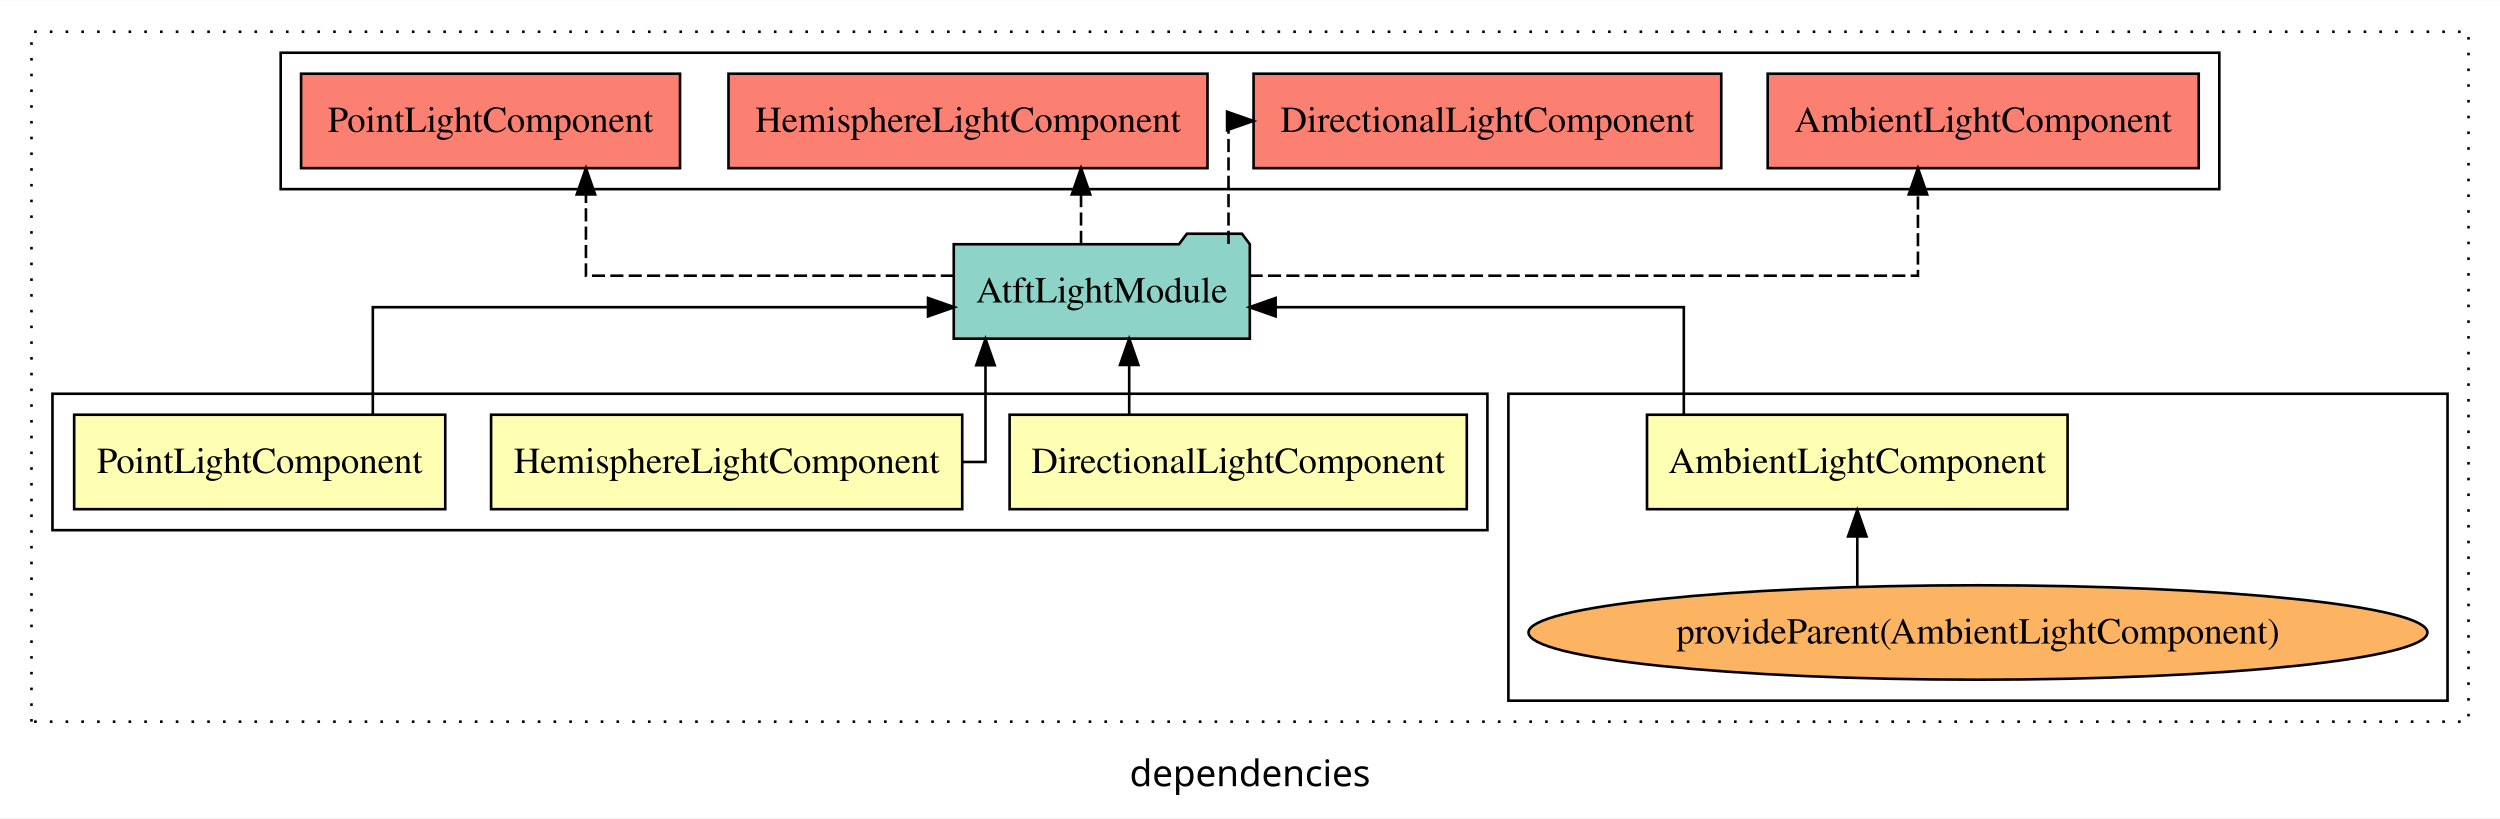
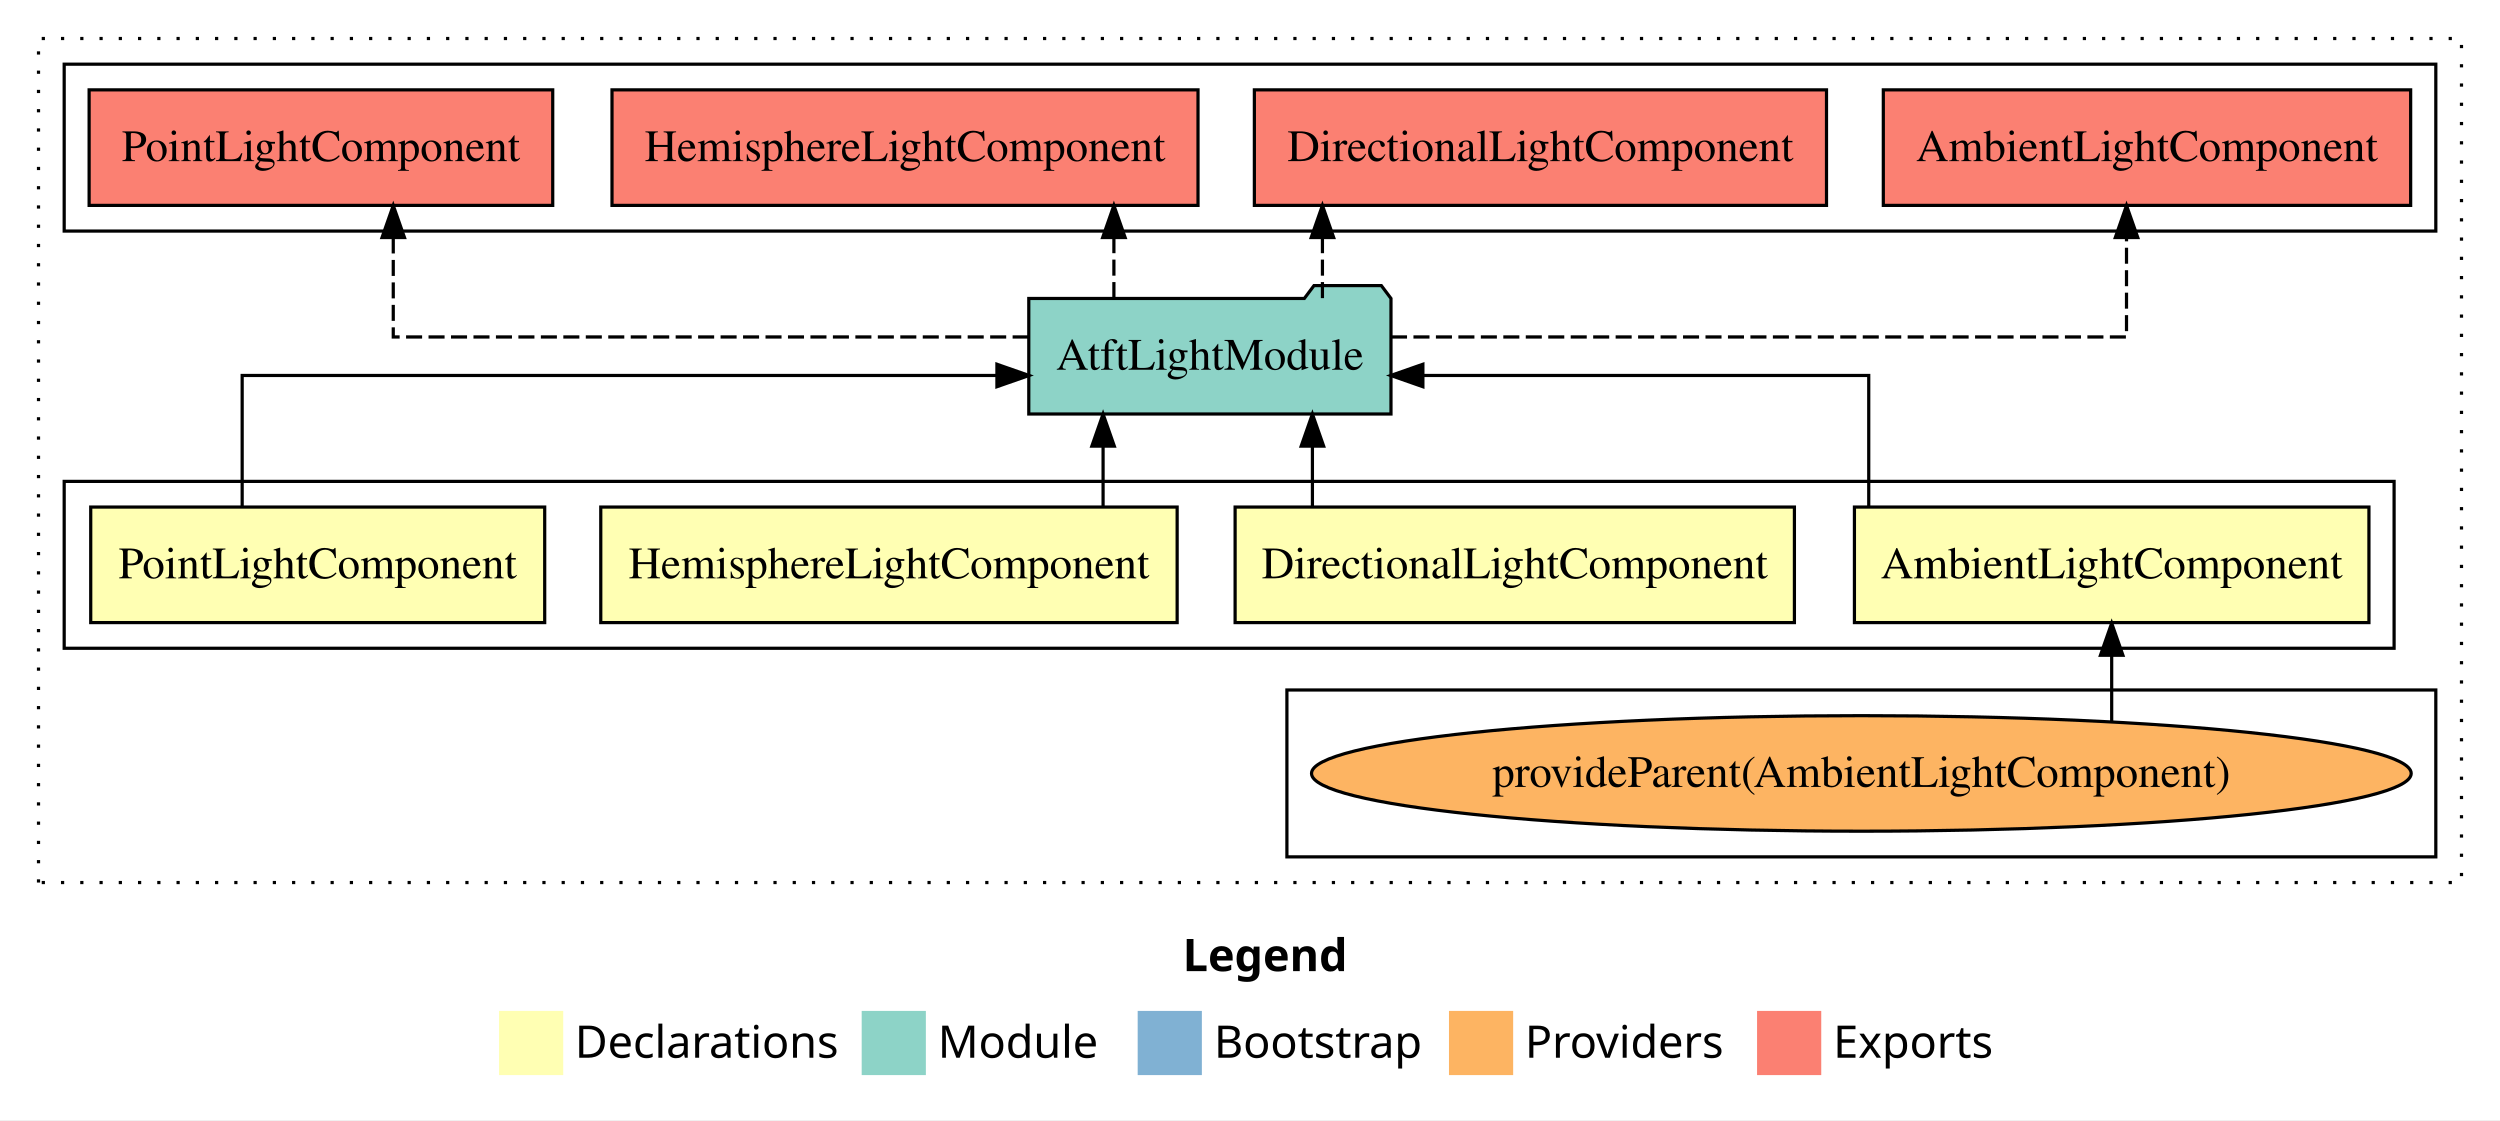
- <svg xmlns="http://www.w3.org/2000/svg" width="953pt" height="312pt" viewBox="0.00 0.00 953.00 311.80">
-   <g id="graph0" class="graph" transform="scale(1 1) rotate(0) translate(4 307.8)">
-     <polygon fill="white" stroke="transparent" points="-4,4 -4,-307.8 949,-307.8 949,4 -4,4" />
-     <text text-anchor="middle" x="472.5" y="-8.2" font-family="sans-serif" font-size="14.00">dependencies</text>
+ <svg xmlns="http://www.w3.org/2000/svg" width="779pt" height="349pt" viewBox="0.00 0.00 779.00 349.00">
+   <g id="graph0" class="graph" transform="scale(1 1) rotate(0) translate(4 345)">
+     <polygon fill="white" stroke="transparent" points="-4,4 -4,-345 775,-345 775,4 -4,4" />
+     <text text-anchor="start" x="364.51" y="-42.4" font-family="Times-12" font-weight="bold" font-size="14.00">Legend</text>
+     <polygon fill="#ffffb3" stroke="transparent" points="151.5,-10 151.5,-30 171.5,-30 171.5,-10 151.5,-10" />
+     <text text-anchor="start" x="175.13" y="-15.4" font-family="Times-12" font-size="14.00">  Declarations</text>
+     <polygon fill="#8dd3c7" stroke="transparent" points="264.5,-10 264.5,-30 284.5,-30 284.5,-10 264.5,-10" />
+     <text text-anchor="start" x="288.23" y="-15.4" font-family="Times-12" font-size="14.00">  Module</text>
+     <polygon fill="#80b1d3" stroke="transparent" points="350.5,-10 350.5,-30 370.5,-30 370.5,-10 350.5,-10" />
+     <text text-anchor="start" x="374.28" y="-15.4" font-family="Times-12" font-size="14.00">  Bootstrap</text>
+     <polygon fill="#fdb462" stroke="transparent" points="447.5,-10 447.5,-30 467.5,-30 467.5,-10 447.5,-10" />
+     <text text-anchor="start" x="471.17" y="-15.4" font-family="Times-12" font-size="14.00">  Providers</text>
+     <polygon fill="#fb8072" stroke="transparent" points="543.5,-10 543.5,-30 563.5,-30 563.5,-10 543.5,-10" />
+     <text text-anchor="start" x="567.23" y="-15.4" font-family="Times-12" font-size="14.00">  Exports</text>
    <g id="clust1" class="cluster">
-       <polygon fill="none" stroke="black" stroke-dasharray="1,5" points="8,-32.8 8,-295.8 937,-295.8 937,-32.8 8,-32.8" />
+       <polygon fill="none" stroke="black" stroke-dasharray="1,5" points="8,-70 8,-333 763,-333 763,-70 8,-70" />
+     </g>
+     <g id="clust2" class="cluster">
+       <polygon fill="none" stroke="black" points="16,-143 16,-195 742,-195 742,-143 16,-143" />
+     </g>
+     <g id="clust3" class="cluster">
+       <polygon fill="none" stroke="black" points="397,-78 397,-130 755,-130 755,-78 397,-78" />
    </g>
    <g id="clust8" class="cluster">
-       <polygon fill="none" stroke="black" points="103,-235.8 103,-287.8 842,-287.8 842,-235.8 103,-235.8" />
-     </g>
-     <g id="clust3" class="cluster">
-       <polygon fill="none" stroke="black" points="571,-40.8 571,-157.8 929,-157.8 929,-40.8 571,-40.8" />
-     </g>
-     <g id="clust2" class="cluster">
-       <polygon fill="none" stroke="black" points="16,-105.8 16,-157.8 563,-157.8 563,-105.8 16,-105.8" />
+       <polygon fill="none" stroke="black" points="16,-273 16,-325 755,-325 755,-273 16,-273" />
    </g>
    <g id="node1" class="node">
-       <polygon fill="#ffffb3" stroke="black" points="784.16,-149.8 623.84,-149.8 623.84,-113.8 784.16,-113.8 784.16,-149.8" />
-       <text text-anchor="middle" x="704" y="-127.6" font-family="Times,serif" font-size="14.00">AmbientLightComponent</text>
+       <polygon fill="#ffffb3" stroke="black" points="734.16,-187 573.84,-187 573.84,-151 734.16,-151 734.16,-187" />
+       <text text-anchor="middle" x="654" y="-164.8" font-family="Times,serif" font-size="14.00">AmbientLightComponent</text>
    </g>
    <g id="node5" class="node">
-       <polygon fill="#8dd3c7" stroke="black" points="472.43,-214.8 469.43,-218.8 448.43,-218.8 445.43,-214.8 359.57,-214.8 359.57,-178.8 472.43,-178.8 472.43,-214.8" />
-       <text text-anchor="middle" x="416" y="-192.6" font-family="Times,serif" font-size="14.00">AtftLightModule</text>
+       <polygon fill="#8dd3c7" stroke="black" points="429.43,-252 426.43,-256 405.43,-256 402.43,-252 316.57,-252 316.57,-216 429.43,-216 429.43,-252" />
+       <text text-anchor="middle" x="373" y="-229.8" font-family="Times,serif" font-size="14.00">AtftLightModule</text>
    </g>
    <g id="edge1" class="edge">
-       <path fill="none" stroke="black" d="M637.87,-149.82C637.87,-167.17 637.87,-190.8 637.87,-190.8 637.87,-190.8 482.27,-190.8 482.27,-190.8" />
-       <polygon fill="black" stroke="black" points="482.27,-187.3 472.27,-190.8 482.27,-194.3 482.27,-187.3" />
+       <path fill="none" stroke="black" d="M578.3,-187.02C578.3,-204.37 578.3,-228 578.3,-228 578.3,-228 439.37,-228 439.37,-228" />
+       <polygon fill="black" stroke="black" points="439.37,-224.5 429.37,-228 439.37,-231.5 439.37,-224.5" />
    </g>
    <g id="node2" class="node">
-       <polygon fill="#ffffb3" stroke="black" points="555.14,-149.8 380.86,-149.8 380.86,-113.8 555.14,-113.8 555.14,-149.8" />
-       <text text-anchor="middle" x="468" y="-127.6" font-family="Times,serif" font-size="14.00">DirectionalLightComponent</text>
+       <polygon fill="#ffffb3" stroke="black" points="555.14,-187 380.86,-187 380.86,-151 555.14,-151 555.14,-187" />
+       <text text-anchor="middle" x="468" y="-164.8" font-family="Times,serif" font-size="14.00">DirectionalLightComponent</text>
    </g>
    <g id="edge3" class="edge">
-       <path fill="none" stroke="black" d="M426.45,-149.91C426.45,-149.91 426.45,-168.79 426.45,-168.79" />
-       <polygon fill="black" stroke="black" points="422.95,-168.79 426.45,-178.79 429.95,-168.79 422.95,-168.79" />
+       <path fill="none" stroke="black" d="M404.95,-187.11C404.95,-187.11 404.95,-205.99 404.95,-205.99" />
+       <polygon fill="black" stroke="black" points="401.45,-205.99 404.95,-215.99 408.45,-205.99 401.45,-205.99" />
    </g>
    <g id="node3" class="node">
-       <polygon fill="#ffffb3" stroke="black" points="362.8,-149.8 183.2,-149.8 183.2,-113.8 362.8,-113.8 362.8,-149.8" />
-       <text text-anchor="middle" x="273" y="-127.6" font-family="Times,serif" font-size="14.00">HemisphereLightComponent</text>
+       <polygon fill="#ffffb3" stroke="black" points="362.8,-187 183.2,-187 183.2,-151 362.8,-151 362.8,-187" />
+       <text text-anchor="middle" x="273" y="-164.8" font-family="Times,serif" font-size="14.00">HemisphereLightComponent</text>
    </g>
    <g id="edge4" class="edge">
-       <path fill="none" stroke="black" d="M362.91,-131.8C368.34,-131.8 371.67,-131.8 371.67,-131.8 371.67,-131.8 371.67,-168.69 371.67,-168.69" />
-       <polygon fill="black" stroke="black" points="368.17,-168.69 371.67,-178.69 375.17,-168.69 368.17,-168.69" />
+       <path fill="none" stroke="black" d="M339.72,-187.11C339.72,-187.11 339.72,-205.99 339.72,-205.99" />
+       <polygon fill="black" stroke="black" points="336.22,-205.99 339.72,-215.99 343.22,-205.99 336.22,-205.99" />
    </g>
    <g id="node4" class="node">
-       <polygon fill="#ffffb3" stroke="black" points="165.73,-149.8 24.27,-149.8 24.27,-113.8 165.73,-113.8 165.73,-149.8" />
-       <text text-anchor="middle" x="95" y="-127.6" font-family="Times,serif" font-size="14.00">PointLightComponent</text>
+       <polygon fill="#ffffb3" stroke="black" points="165.73,-187 24.27,-187 24.27,-151 165.73,-151 165.73,-187" />
+       <text text-anchor="middle" x="95" y="-164.8" font-family="Times,serif" font-size="14.00">PointLightComponent</text>
    </g>
    <g id="edge5" class="edge">
-       <path fill="none" stroke="black" d="M138.12,-149.82C138.12,-167.17 138.12,-190.8 138.12,-190.8 138.12,-190.8 349.77,-190.8 349.77,-190.8" />
-       <polygon fill="black" stroke="black" points="349.77,-194.3 359.77,-190.8 349.77,-187.3 349.77,-194.3" />
+       <path fill="none" stroke="black" d="M71.46,-187.02C71.46,-204.37 71.46,-228 71.46,-228 71.46,-228 306.64,-228 306.64,-228" />
+       <polygon fill="black" stroke="black" points="306.64,-231.5 316.64,-228 306.64,-224.5 306.64,-231.5" />
    </g>
    <g id="node7" class="node">
-       <polygon fill="#fb8072" stroke="black" points="834.16,-279.8 669.84,-279.8 669.84,-243.8 834.16,-243.8 834.16,-279.8" />
-       <text text-anchor="middle" x="752" y="-257.6" font-family="Times,serif" font-size="14.00">AmbientLightComponent </text>
+       <polygon fill="#fb8072" stroke="black" points="747.16,-317 582.84,-317 582.84,-281 747.16,-281 747.16,-317" />
+       <text text-anchor="middle" x="665" y="-294.8" font-family="Times,serif" font-size="14.00">AmbientLightComponent </text>
    </g>
    <g id="edge6" class="edge">
-       <path fill="none" stroke="black" stroke-dasharray="5,2" d="M472.34,-202.8C562,-202.8 727.12,-202.8 727.12,-202.8 727.12,-202.8 727.12,-233.78 727.12,-233.78" />
-       <polygon fill="black" stroke="black" points="723.63,-233.78 727.12,-243.78 730.63,-233.78 723.63,-233.78" />
+       <path fill="none" stroke="black" stroke-dasharray="5,2" d="M429.43,-240C512.67,-240 658.62,-240 658.62,-240 658.62,-240 658.62,-270.98 658.62,-270.98" />
+       <polygon fill="black" stroke="black" points="655.13,-270.98 658.62,-280.98 662.13,-270.98 655.13,-270.98" />
    </g>
    <g id="node8" class="node">
-       <polygon fill="#fb8072" stroke="black" points="652.14,-279.8 473.86,-279.8 473.86,-243.8 652.14,-243.8 652.14,-279.8" />
-       <text text-anchor="middle" x="563" y="-257.6" font-family="Times,serif" font-size="14.00">DirectionalLightComponent </text>
+       <polygon fill="#fb8072" stroke="black" points="565.14,-317 386.86,-317 386.86,-281 565.14,-281 565.14,-317" />
+       <text text-anchor="middle" x="476" y="-294.8" font-family="Times,serif" font-size="14.00">DirectionalLightComponent </text>
    </g>
    <g id="edge7" class="edge">
-       <path fill="none" stroke="black" stroke-dasharray="5,2" d="M464.31,-214.91C464.31,-234.14 464.31,-261.8 464.31,-261.8 464.31,-261.8 465.26,-261.8 465.26,-261.8" />
-       <polygon fill="black" stroke="black" points="463.77,-265.3 473.77,-261.8 463.77,-258.3 463.77,-265.3" />
+       <path fill="none" stroke="black" stroke-dasharray="5,2" d="M408.07,-252.11C408.07,-252.11 408.07,-270.99 408.07,-270.99" />
+       <polygon fill="black" stroke="black" points="404.57,-270.99 408.07,-280.99 411.57,-270.99 404.57,-270.99" />
    </g>
    <g id="node9" class="node">
-       <polygon fill="#fb8072" stroke="black" points="456.3,-279.8 273.7,-279.8 273.7,-243.8 456.3,-243.8 456.3,-279.8" />
-       <text text-anchor="middle" x="365" y="-257.6" font-family="Times,serif" font-size="14.00">HemisphereLightComponent </text>
+       <polygon fill="#fb8072" stroke="black" points="369.3,-317 186.7,-317 186.7,-281 369.3,-281 369.3,-317" />
+       <text text-anchor="middle" x="278" y="-294.8" font-family="Times,serif" font-size="14.00">HemisphereLightComponent </text>
    </g>
    <g id="edge8" class="edge">
-       <path fill="none" stroke="black" stroke-dasharray="5,2" d="M408.09,-214.91C408.09,-214.91 408.09,-233.79 408.09,-233.79" />
-       <polygon fill="black" stroke="black" points="404.59,-233.79 408.09,-243.79 411.59,-233.79 404.59,-233.79" />
+       <path fill="none" stroke="black" stroke-dasharray="5,2" d="M343.09,-252.11C343.09,-252.11 343.09,-270.99 343.09,-270.99" />
+       <polygon fill="black" stroke="black" points="339.59,-270.99 343.09,-280.99 346.59,-270.99 339.59,-270.99" />
    </g>
    <g id="node10" class="node">
-       <polygon fill="#fb8072" stroke="black" points="255.23,-279.8 110.77,-279.8 110.77,-243.8 255.23,-243.8 255.23,-279.8" />
-       <text text-anchor="middle" x="183" y="-257.6" font-family="Times,serif" font-size="14.00">PointLightComponent </text>
+       <polygon fill="#fb8072" stroke="black" points="168.23,-317 23.77,-317 23.77,-281 168.23,-281 168.23,-317" />
+       <text text-anchor="middle" x="96" y="-294.8" font-family="Times,serif" font-size="14.00">PointLightComponent </text>
    </g>
    <g id="edge9" class="edge">
-       <path fill="none" stroke="black" stroke-dasharray="5,2" d="M359.65,-202.8C301.54,-202.8 219.36,-202.8 219.36,-202.8 219.36,-202.8 219.36,-233.78 219.36,-233.78" />
-       <polygon fill="black" stroke="black" points="215.86,-233.78 219.36,-243.78 222.86,-233.78 215.86,-233.78" />
+       <path fill="none" stroke="black" stroke-dasharray="5,2" d="M316.53,-240C241.56,-240 118.54,-240 118.54,-240 118.54,-240 118.54,-270.98 118.54,-270.98" />
+       <polygon fill="black" stroke="black" points="115.04,-270.98 118.54,-280.98 122.04,-270.98 115.04,-270.98" />
    </g>
    <g id="node6" class="node">
-       <ellipse fill="#fdb462" stroke="black" cx="750" cy="-66.8" rx="171.33" ry="18" />
-       <text text-anchor="middle" x="750" y="-62.6" font-family="Times,serif" font-size="14.00">provideParent(AmbientLightComponent)</text>
+       <ellipse fill="#fdb462" stroke="black" cx="576" cy="-104" rx="171.33" ry="18" />
+       <text text-anchor="middle" x="576" y="-99.8" font-family="Times,serif" font-size="14.00">provideParent(AmbientLightComponent)</text>
    </g>
    <g id="edge2" class="edge">
-       <path fill="none" stroke="black" d="M704,-84.22C704,-84.22 704,-103.42 704,-103.42" />
-       <polygon fill="black" stroke="black" points="700.5,-103.42 704,-113.42 707.5,-103.42 700.5,-103.42" />
+       <path fill="none" stroke="black" d="M654,-120.07C654,-120.07 654,-140.82 654,-140.82" />
+       <polygon fill="black" stroke="black" points="650.5,-140.82 654,-150.82 657.5,-140.82 650.5,-140.82" />
    </g>
  </g>
</svg>
